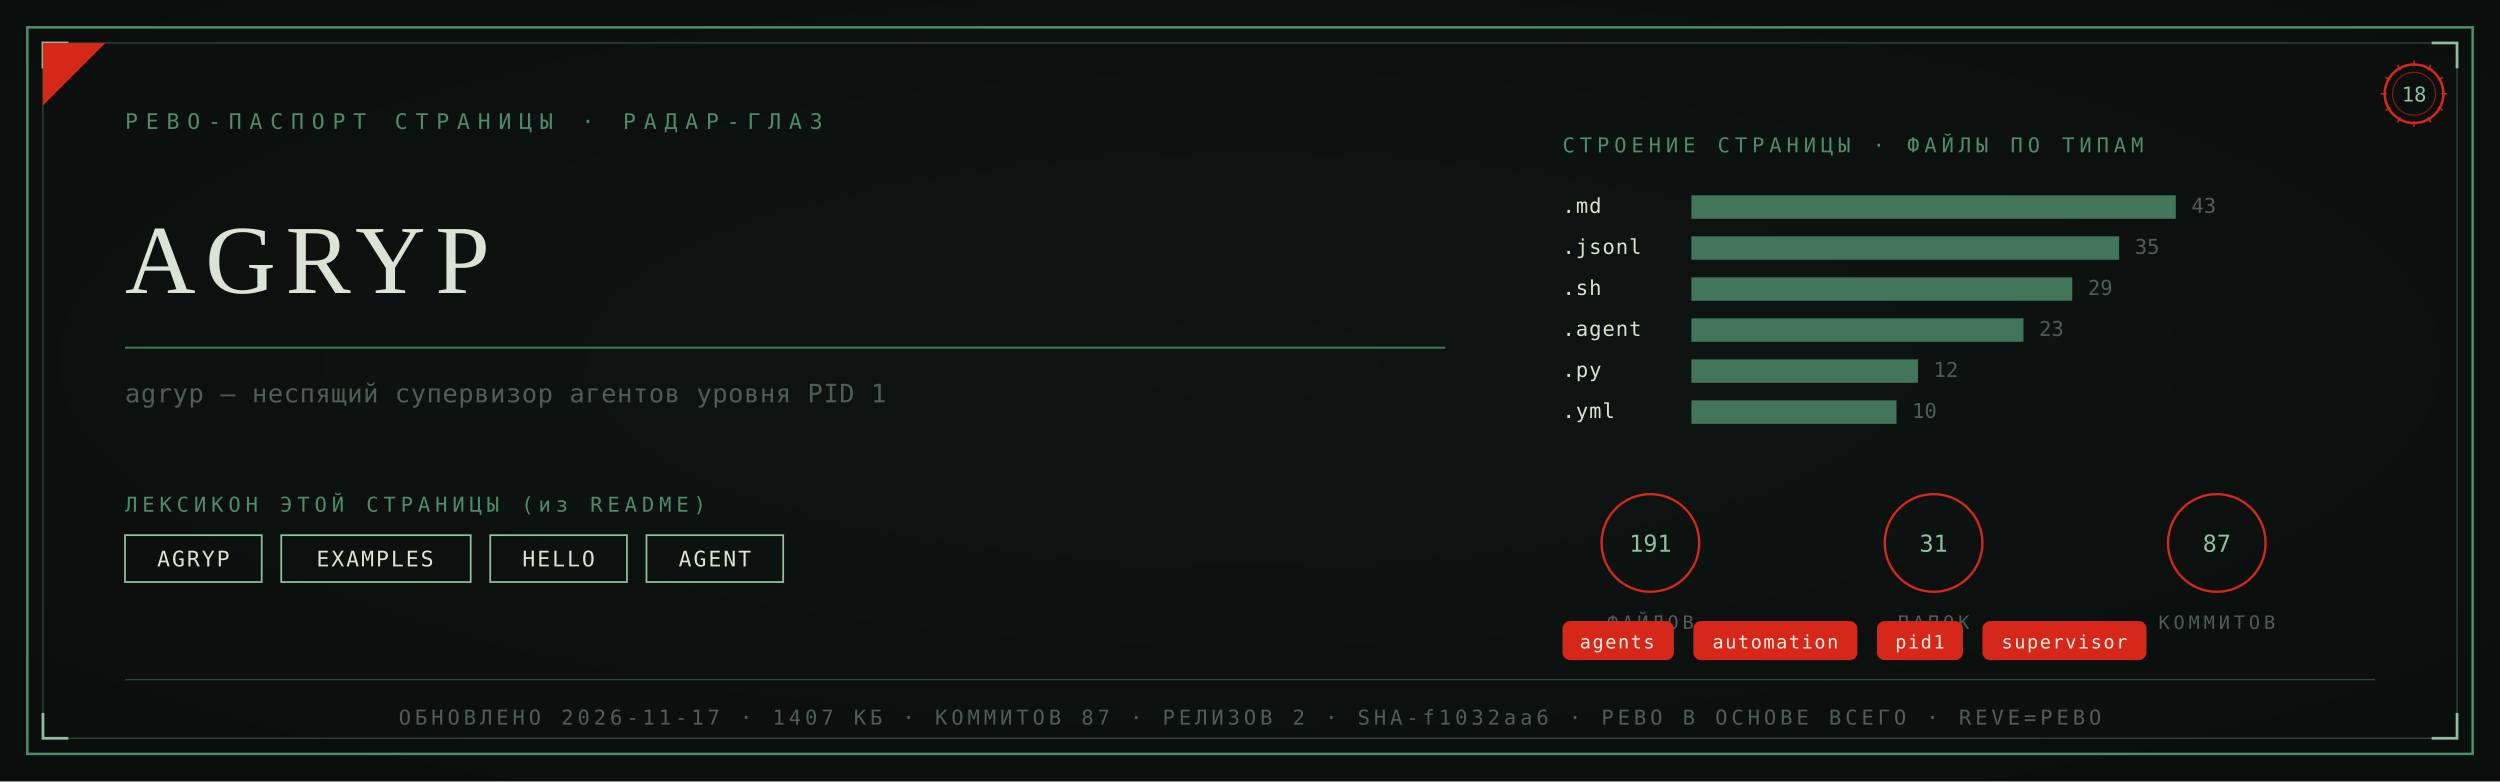
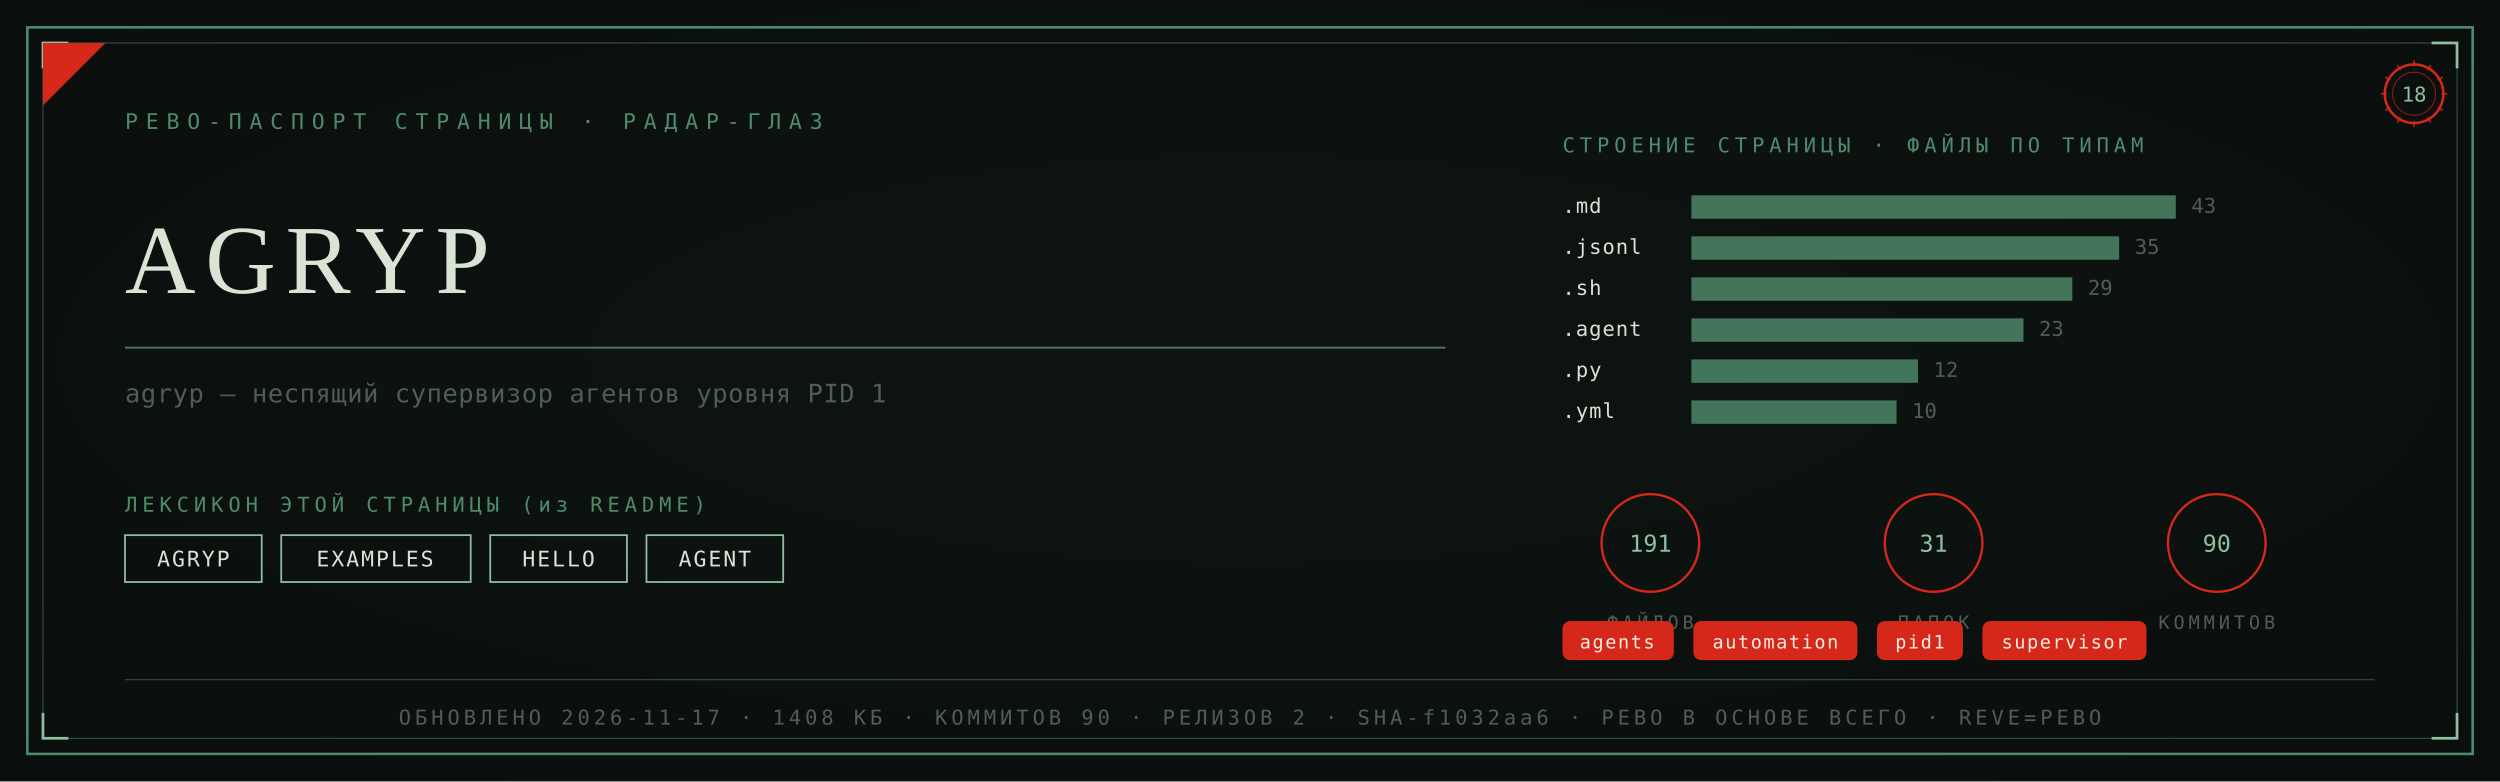
<svg xmlns="http://www.w3.org/2000/svg" viewBox="0 0 1280 400" width="1280" height="400">
  <defs>
    <radialGradient id="rp18" cx="0.5" cy="0.46" r="1.05">
      <stop offset="0" stop-color="#0E1512" />
      <stop offset="1" stop-color="#080B0A" />
    </radialGradient>
  </defs>
  <rect width="1280" height="400" fill="#080B0A" />
  <rect width="1280" height="400" fill="url(#rp18)" opacity="0.92" />
  <rect x="14" y="14" width="1252" height="372" fill="none" stroke="#4E8B6A" stroke-width="1.3" />
  <rect x="22" y="22" width="1236" height="356" fill="none" stroke="#4E8B6A" stroke-width="0.55" opacity="0.55" />
  <path d="M 22 35 L 22 22 L 35 22" fill="none" stroke="#8FBF9F" stroke-width="1.4" />
  <path d="M 1258 35 L 1258 22 L 1245 22" fill="none" stroke="#8FBF9F" stroke-width="1.4" />
  <path d="M 22 365 L 22 378 L 35 378" fill="none" stroke="#8FBF9F" stroke-width="1.4" />
  <path d="M 1258 365 L 1258 378 L 1245 378" fill="none" stroke="#8FBF9F" stroke-width="1.4" />
  <path d="M 22 54 L 22 22 L 54 22 Z" fill="#D5281B" />
  <text x="64" y="66" font-family="'Cascadia Mono', ui-monospace, Consolas, monospace" font-size="11" fill="#4E8B6A" letter-spacing="4">РЕВО-ПАСПОРТ СТРАНИЦЫ · РАДАР-ГЛАЗ</text>
  <g transform="translate(1236,48)">
    <circle r="15" fill="none" stroke="#D5281B" stroke-width="1.3" />
    <circle r="11" fill="none" stroke="#D5281B" stroke-width="0.55" opacity="0.6" />
    <text y="4" text-anchor="middle" font-family="'Cascadia Mono', ui-monospace, Consolas, monospace" font-size="10.5" fill="#8FBF9F">18</text>
    <g stroke="#D5281B" stroke-width="0.7">
      <line x1="0" y1="-17" x2="0" y2="-14" transform="rotate(0)" />
      <line x1="0" y1="-17" x2="0" y2="-14" transform="rotate(30)" />
      <line x1="0" y1="-17" x2="0" y2="-14" transform="rotate(60)" />
      <line x1="0" y1="-17" x2="0" y2="-14" transform="rotate(90)" />
      <line x1="0" y1="-17" x2="0" y2="-14" transform="rotate(120)" />
      <line x1="0" y1="-17" x2="0" y2="-14" transform="rotate(150)" />
      <line x1="0" y1="-17" x2="0" y2="-14" transform="rotate(180)" />
      <line x1="0" y1="-17" x2="0" y2="-14" transform="rotate(210)" />
      <line x1="0" y1="-17" x2="0" y2="-14" transform="rotate(240)" />
      <line x1="0" y1="-17" x2="0" y2="-14" transform="rotate(270)" />
      <line x1="0" y1="-17" x2="0" y2="-14" transform="rotate(300)" />
      <line x1="0" y1="-17" x2="0" y2="-14" transform="rotate(330)" />
    </g>
  </g>
  <text x="64" y="150" font-family="Georgia, 'Times New Roman', serif" font-size="50.0" fill="#D9E4D4" letter-spacing="5">AGRYP</text>
  <line x1="64" y1="178" x2="740" y2="178" stroke="#4E8B6A" stroke-width="1" opacity="0.85" />
  <text x="64" y="206" font-family="'Cascadia Mono', ui-monospace, Consolas, monospace" font-size="13" fill="#4E5E55" letter-spacing="0.3">agryp — неспящий супервизор агентов уровня PID 1</text>
  <text x="64" y="262" font-family="'Cascadia Mono', ui-monospace, Consolas, monospace" font-size="10.5" fill="#4E8B6A" letter-spacing="2.5">ЛЕКСИКОН ЭТОЙ СТРАНИЦЫ (из README)</text>
  <rect x="64" y="274" width="70" height="24" fill="none" stroke="#8FBF9F" stroke-width="0.9" />
  <text x="99" y="290" text-anchor="middle" font-family="'Cascadia Mono', ui-monospace, Consolas, monospace" font-size="11" fill="#D9E4D4" letter-spacing="1">AGRYP</text>
  <rect x="144" y="274" width="97" height="24" fill="none" stroke="#8FBF9F" stroke-width="0.9" />
  <text x="192" y="290" text-anchor="middle" font-family="'Cascadia Mono', ui-monospace, Consolas, monospace" font-size="11" fill="#D9E4D4" letter-spacing="1">EXAMPLES</text>
  <rect x="251" y="274" width="70" height="24" fill="none" stroke="#8FBF9F" stroke-width="0.9" />
  <text x="286" y="290" text-anchor="middle" font-family="'Cascadia Mono', ui-monospace, Consolas, monospace" font-size="11" fill="#D9E4D4" letter-spacing="1">HELLO</text>
  <rect x="331" y="274" width="70" height="24" fill="none" stroke="#8FBF9F" stroke-width="0.9" />
  <text x="366" y="290" text-anchor="middle" font-family="'Cascadia Mono', ui-monospace, Consolas, monospace" font-size="11" fill="#D9E4D4" letter-spacing="1">AGENT</text>
  <text x="800" y="78" font-family="'Cascadia Mono', ui-monospace, Consolas, monospace" font-size="10.5" fill="#4E8B6A" letter-spacing="2.5">СТРОЕНИЕ СТРАНИЦЫ · ФАЙЛЫ ПО ТИПАМ</text>
  <text x="800" y="109" font-family="'Cascadia Mono', ui-monospace, Consolas, monospace" font-size="10.5" fill="#D9E4D4" letter-spacing="0.5">.md</text>
  <rect x="866" y="100" width="248" height="12" fill="#4E8B6A" opacity="0.82" />
  <text x="1122" y="109" font-family="'Cascadia Mono', ui-monospace, Consolas, monospace" font-size="10.5" fill="#4E5E55">43</text>
  <text x="800" y="130" font-family="'Cascadia Mono', ui-monospace, Consolas, monospace" font-size="10.5" fill="#D9E4D4" letter-spacing="0.5">.jsonl</text>
  <rect x="866" y="121" width="219" height="12" fill="#4E8B6A" opacity="0.82" />
  <text x="1093" y="130" font-family="'Cascadia Mono', ui-monospace, Consolas, monospace" font-size="10.5" fill="#4E5E55">35</text>
  <text x="800" y="151" font-family="'Cascadia Mono', ui-monospace, Consolas, monospace" font-size="10.5" fill="#D9E4D4" letter-spacing="0.5">.sh</text>
  <rect x="866" y="142" width="195" height="12" fill="#4E8B6A" opacity="0.82" />
  <text x="1069" y="151" font-family="'Cascadia Mono', ui-monospace, Consolas, monospace" font-size="10.5" fill="#4E5E55">29</text>
  <text x="800" y="172" font-family="'Cascadia Mono', ui-monospace, Consolas, monospace" font-size="10.5" fill="#D9E4D4" letter-spacing="0.5">.agent</text>
  <rect x="866" y="163" width="170" height="12" fill="#4E8B6A" opacity="0.82" />
  <text x="1044" y="172" font-family="'Cascadia Mono', ui-monospace, Consolas, monospace" font-size="10.5" fill="#4E5E55">23</text>
  <text x="800" y="193" font-family="'Cascadia Mono', ui-monospace, Consolas, monospace" font-size="10.5" fill="#D9E4D4" letter-spacing="0.5">.py</text>
  <rect x="866" y="184" width="116" height="12" fill="#4E8B6A" opacity="0.82" />
  <text x="990" y="193" font-family="'Cascadia Mono', ui-monospace, Consolas, monospace" font-size="10.5" fill="#4E5E55">12</text>
  <text x="800" y="214" font-family="'Cascadia Mono', ui-monospace, Consolas, monospace" font-size="10.5" fill="#D9E4D4" letter-spacing="0.5">.yml</text>
  <rect x="866" y="205" width="105" height="12" fill="#4E8B6A" opacity="0.82" />
  <text x="979" y="214" font-family="'Cascadia Mono', ui-monospace, Consolas, monospace" font-size="10.5" fill="#4E5E55">10</text>
  <g transform="translate(845,278)">
    <circle r="25" fill="none" stroke="#D5281B" stroke-width="1.2" />
    <text y="4.5" text-anchor="middle" font-family="'Cascadia Mono', ui-monospace, Consolas, monospace" font-size="12" fill="#8FBF9F">191</text>
    <text y="44" text-anchor="middle" font-family="'Cascadia Mono', ui-monospace, Consolas, monospace" font-size="9.5" fill="#4E5E55" letter-spacing="2">ФАЙЛОВ</text>
  </g>
  <g transform="translate(990,278)">
    <circle r="25" fill="none" stroke="#D5281B" stroke-width="1.2" />
    <text y="4.5" text-anchor="middle" font-family="'Cascadia Mono', ui-monospace, Consolas, monospace" font-size="12" fill="#8FBF9F">31</text>
    <text y="44" text-anchor="middle" font-family="'Cascadia Mono', ui-monospace, Consolas, monospace" font-size="9.5" fill="#4E5E55" letter-spacing="2">ПАПОК</text>
  </g>
  <g transform="translate(1135,278)">
    <circle r="25" fill="none" stroke="#D5281B" stroke-width="1.2" />
-     <text y="4.5" text-anchor="middle" font-family="'Cascadia Mono', ui-monospace, Consolas, monospace" font-size="12" fill="#8FBF9F">87</text>
+     <text y="4.5" text-anchor="middle" font-family="'Cascadia Mono', ui-monospace, Consolas, monospace" font-size="12" fill="#8FBF9F">90</text>
    <text y="44" text-anchor="middle" font-family="'Cascadia Mono', ui-monospace, Consolas, monospace" font-size="9.5" fill="#4E5E55" letter-spacing="2">КОММИТОВ</text>
  </g>
  <rect x="800" y="318" rx="4" width="57" height="20" fill="#D5281B" />
  <text x="828" y="332" text-anchor="middle" font-family="'Cascadia Mono', ui-monospace, Consolas, monospace" font-size="9.5" fill="#F5EFE2" letter-spacing="0.8">agents</text>
  <rect x="867" y="318" rx="4" width="84" height="20" fill="#D5281B" />
  <text x="909" y="332" text-anchor="middle" font-family="'Cascadia Mono', ui-monospace, Consolas, monospace" font-size="9.5" fill="#F5EFE2" letter-spacing="0.8">automation</text>
  <rect x="961" y="318" rx="4" width="44" height="20" fill="#D5281B" />
  <text x="983" y="332" text-anchor="middle" font-family="'Cascadia Mono', ui-monospace, Consolas, monospace" font-size="9.5" fill="#F5EFE2" letter-spacing="0.8">pid1</text>
  <rect x="1015" y="318" rx="4" width="84" height="20" fill="#D5281B" />
  <text x="1057" y="332" text-anchor="middle" font-family="'Cascadia Mono', ui-monospace, Consolas, monospace" font-size="9.5" fill="#F5EFE2" letter-spacing="0.8">supervisor</text>
  <line x1="64" y1="348" x2="1216" y2="348" stroke="#4E8B6A" stroke-width="0.6" opacity="0.5" />
-   <text x="640" y="371" text-anchor="middle" font-family="'Cascadia Mono', ui-monospace, Consolas, monospace" font-size="10.5" fill="#4E5E55" letter-spacing="2">ОБНОВЛЕНО 2026-11-17 · 1407 КБ · КОММИТОВ 87 · РЕЛИЗОВ 2 · SHA-f1032aa6 · РЕВО В ОСНОВЕ ВСЕГО · REVE=РЕВО</text>
+   <text x="640" y="371" text-anchor="middle" font-family="'Cascadia Mono', ui-monospace, Consolas, monospace" font-size="10.5" fill="#4E5E55" letter-spacing="2">ОБНОВЛЕНО 2026-11-17 · 1408 КБ · КОММИТОВ 90 · РЕЛИЗОВ 2 · SHA-f1032aa6 · РЕВО В ОСНОВЕ ВСЕГО · REVE=РЕВО</text>
</svg>
